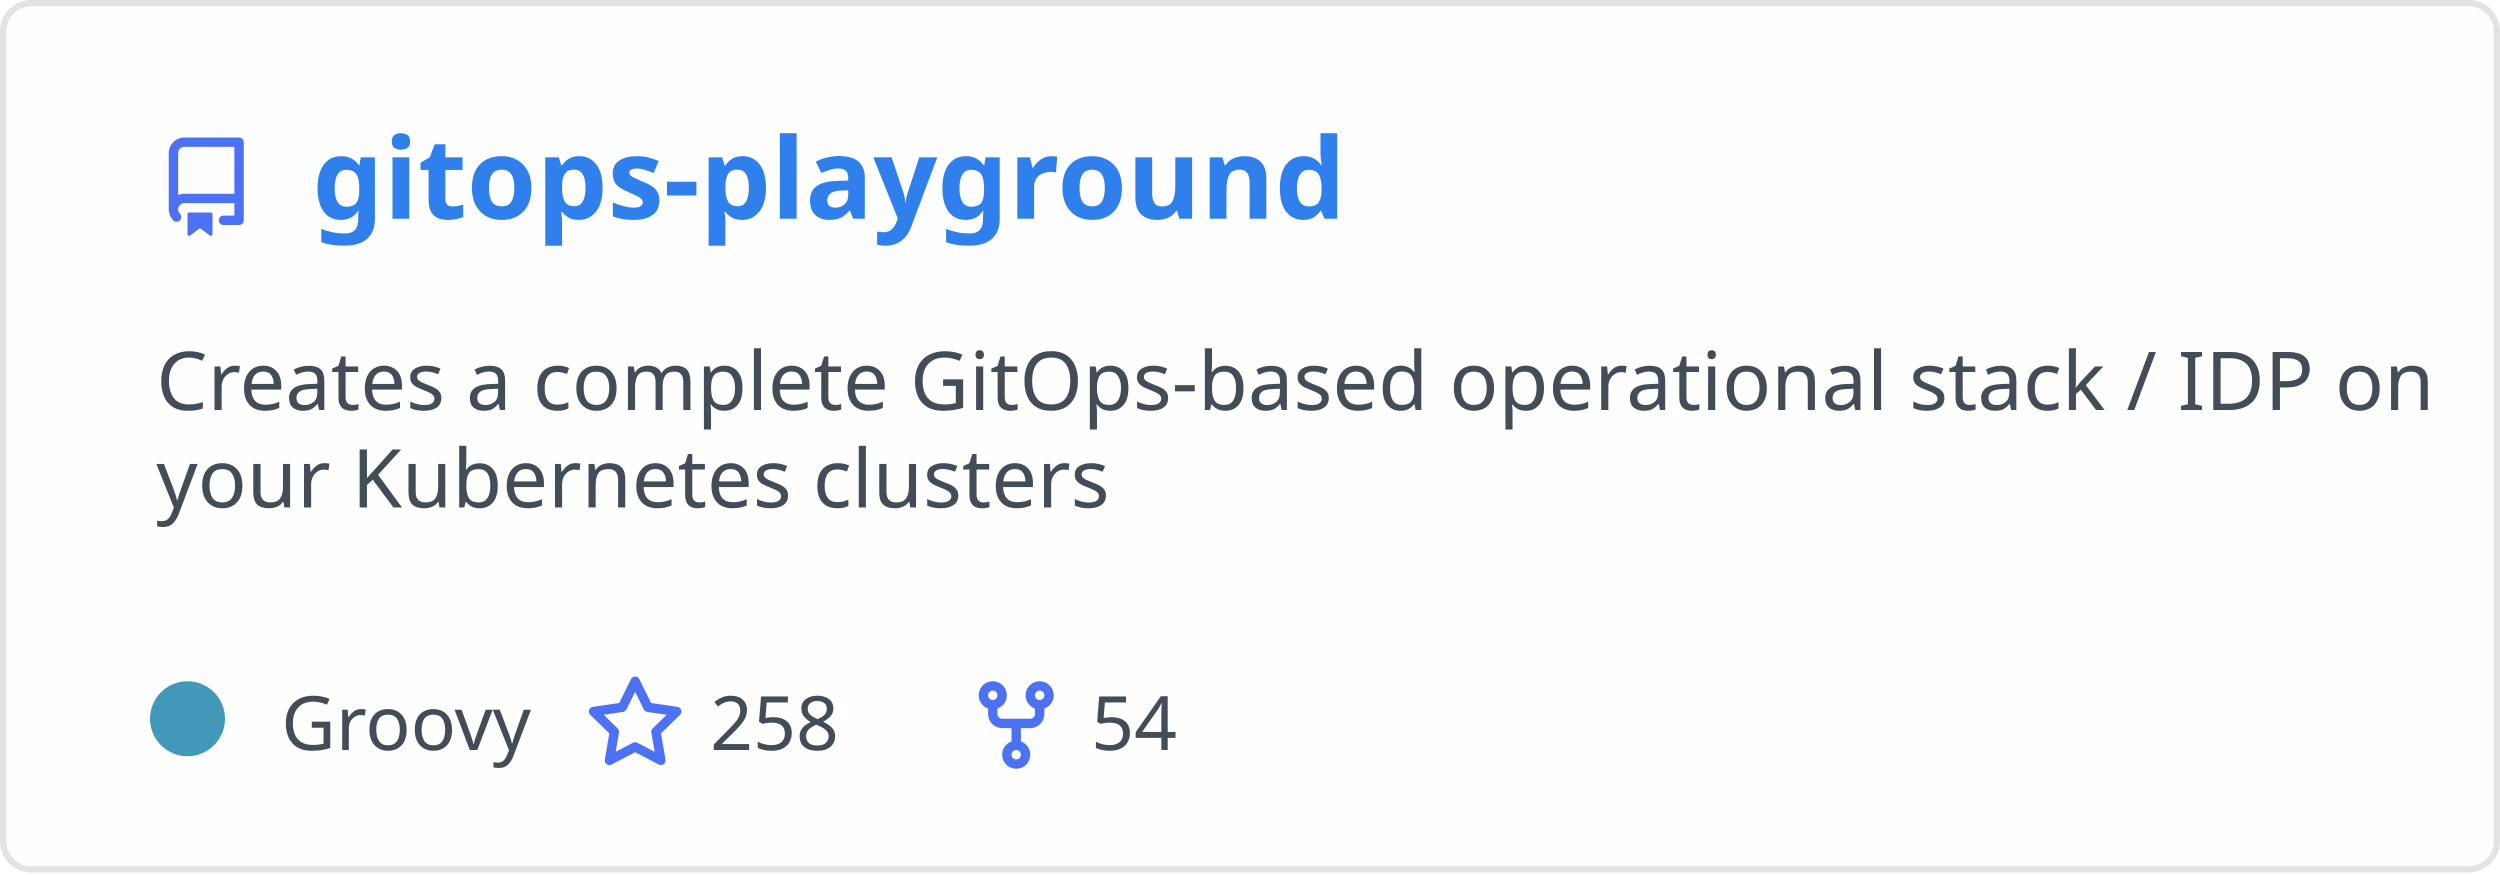
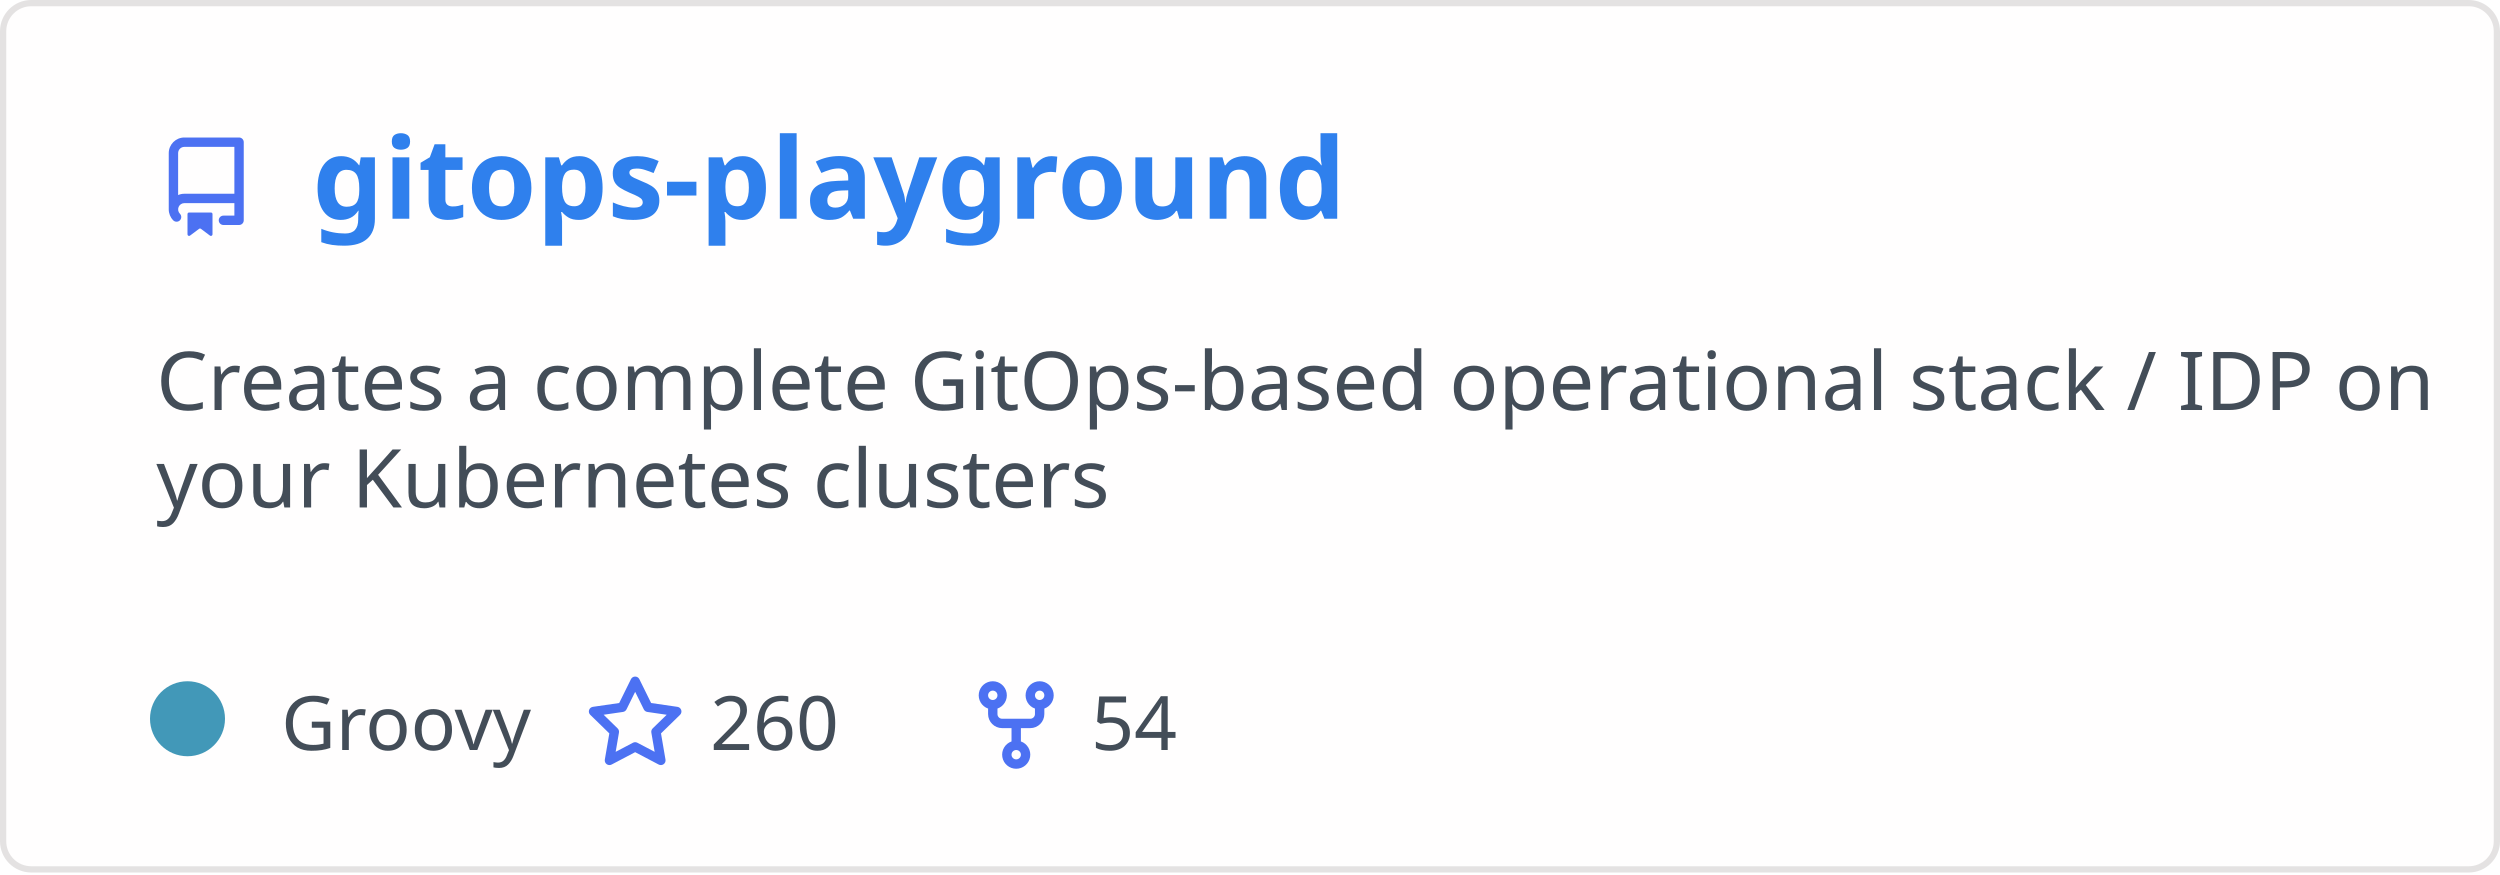
<svg xmlns="http://www.w3.org/2000/svg" width="400" height="140" viewBox="0 0 400 140" fill="none" role="img" aria-labelledby="descId">
  <style>
          .header {
            font: 600 18px 'Segoe UI', Ubuntu, Sans-Serif;
            fill: #2f80ed;
            animation: fadeInAnimation 0.8s ease-in-out forwards;
          }
          @supports(-moz-appearance: auto) {
            /* Selector detects Firefox */
            .header { font-size: 15.5px; }
          }
          
    .description { font: 400 13px 'Segoe UI', Ubuntu, Sans-Serif; fill: #434d58 }
    .gray { font: 400 12px 'Segoe UI', Ubuntu, Sans-Serif; fill: #434d58 }
    .icon { fill: #4c71f2 }
    .badge { font: 600 11px 'Segoe UI', Ubuntu, Sans-Serif; }
    .badge rect { opacity: 0.2 }
  

          
      /* Animations */
      @keyframes scaleInAnimation {
        from {
          transform: translate(-5px, 5px) scale(0);
        }
        to {
          transform: translate(-5px, 5px) scale(1);
        }
      }
      @keyframes fadeInAnimation {
        from {
          opacity: 0;
        }
        to {
          opacity: 1;
        }
      }
    
          * { animation-duration: 0s !important; animation-delay: 0s !important; }
        </style>
  <rect data-testid="card-bg" x="0.5" y="0.5" rx="4.5" height="99%" stroke="#e4e2e2" width="399" fill="#fffefe" stroke-opacity="1" />
  <g data-testid="card-title" transform="translate(25, 35)">
    <g transform="translate(0, 0)">
      <svg class="icon" x="0" y="-13" viewBox="0 0 16 16" version="1.1" width="16" height="16">
        <path fill-rule="evenodd" d="M2 2.5A2.5 2.5 0 014.5 0h8.75a.75.75 0 01.75.75v12.5a.75.75 0 01-.75.75h-2.5a.75.75 0 110-1.5h1.75v-2h-8a1 1 0 00-.714 1.7.75.75 0 01-1.072 1.05A2.495 2.495 0 012 11.5v-9zm10.5-1V9h-8c-.356 0-.694.074-1 .208V2.5a1 1 0 011-1h8zM5 12.25v3.25a.25.25 0 00.4.2l1.45-1.087a.25.25 0 01.3 0L8.6 15.7a.25.25 0 00.4-.2v-3.25a.25.25 0 00-.25-.25h-3.5a.25.25 0 00-.25.25z" />
      </svg>
    </g>
    <g transform="translate(25, 0)">
      <text x="0" y="0" class="header" data-testid="header">gitops-playground</text>
    </g>
  </g>
  <g data-testid="main-card-body" transform="translate(0, 55)">
    <text class="description" x="25" y="-5">
      <tspan dy="1.2em" x="25">Creates a complete GitOps-based operational stack / IDP on</tspan>
      <tspan dy="1.2em" x="25">your Kubernetes clusters</tspan>
    </text>
    <g transform="translate(30, 65)">
      <g transform="translate(0, 0)">
        <g data-testid="primary-lang">
          <circle data-testid="lang-color" cx="0" cy="-5" r="6" fill="#4298b8" />
          <text data-testid="lang-name" class="gray" x="15">Groovy</text>
        </g>
      </g>
      <g transform="translate(63.625, 0)">
        <g transform="translate(0, 0)">
          <svg class="icon" y="-12" viewBox="0 0 16 16" version="1.1" width="16" height="16">
            <path fill-rule="evenodd" d="M8 .25a.75.75 0 01.673.418l1.882 3.815 4.21.612a.75.75 0 01.416 1.279l-3.046 2.97.719 4.192a.75.75 0 01-1.088.791L8 12.347l-3.766 1.98a.75.75 0 01-1.088-.79l.72-4.194L.818 6.374a.75.75 0 01.416-1.28l4.21-.611L7.327.668A.75.75 0 018 .25zm0 2.445L6.615 5.5a.75.75 0 01-.564.41l-3.097.45 2.24 2.184a.75.75 0 01.216.664l-.528 3.084 2.769-1.456a.75.75 0 01.698 0l2.77 1.456-.53-3.084a.75.75 0 01.216-.664l2.24-2.183-3.096-.45a.75.75 0 01-.564-.41L8 2.694v.001z" />
          </svg>
        </g>
        <g transform="translate(20, 0)">
-           <text data-testid="stargazers" class="gray">258</text>
+           <text data-testid="stargazers" class="gray">260</text>
        </g>
      </g>
      <g transform="translate(124.5938, 0)">
        <g transform="translate(0, 0)">
          <svg class="icon" y="-12" viewBox="0 0 16 16" version="1.1" width="16" height="16">
            <path fill-rule="evenodd" d="M5 3.25a.75.75 0 11-1.5 0 .75.75 0 011.5 0zm0 2.122a2.25 2.25 0 10-1.5 0v.878A2.25 2.25 0 005.75 8.5h1.5v2.128a2.251 2.251 0 101.5 0V8.5h1.5a2.25 2.25 0 002.25-2.25v-.878a2.25 2.25 0 10-1.5 0v.878a.75.75 0 01-.75.75h-4.5A.75.75 0 015 6.25v-.878zm3.75 7.378a.75.75 0 11-1.5 0 .75.75 0 011.5 0zm3-8.75a.75.75 0 100-1.5.75.75 0 000 1.5z" />
          </svg>
        </g>
        <g transform="translate(20, 0)">
          <text data-testid="forkcount" class="gray">54</text>
        </g>
      </g>
    </g>
  </g>
</svg>
